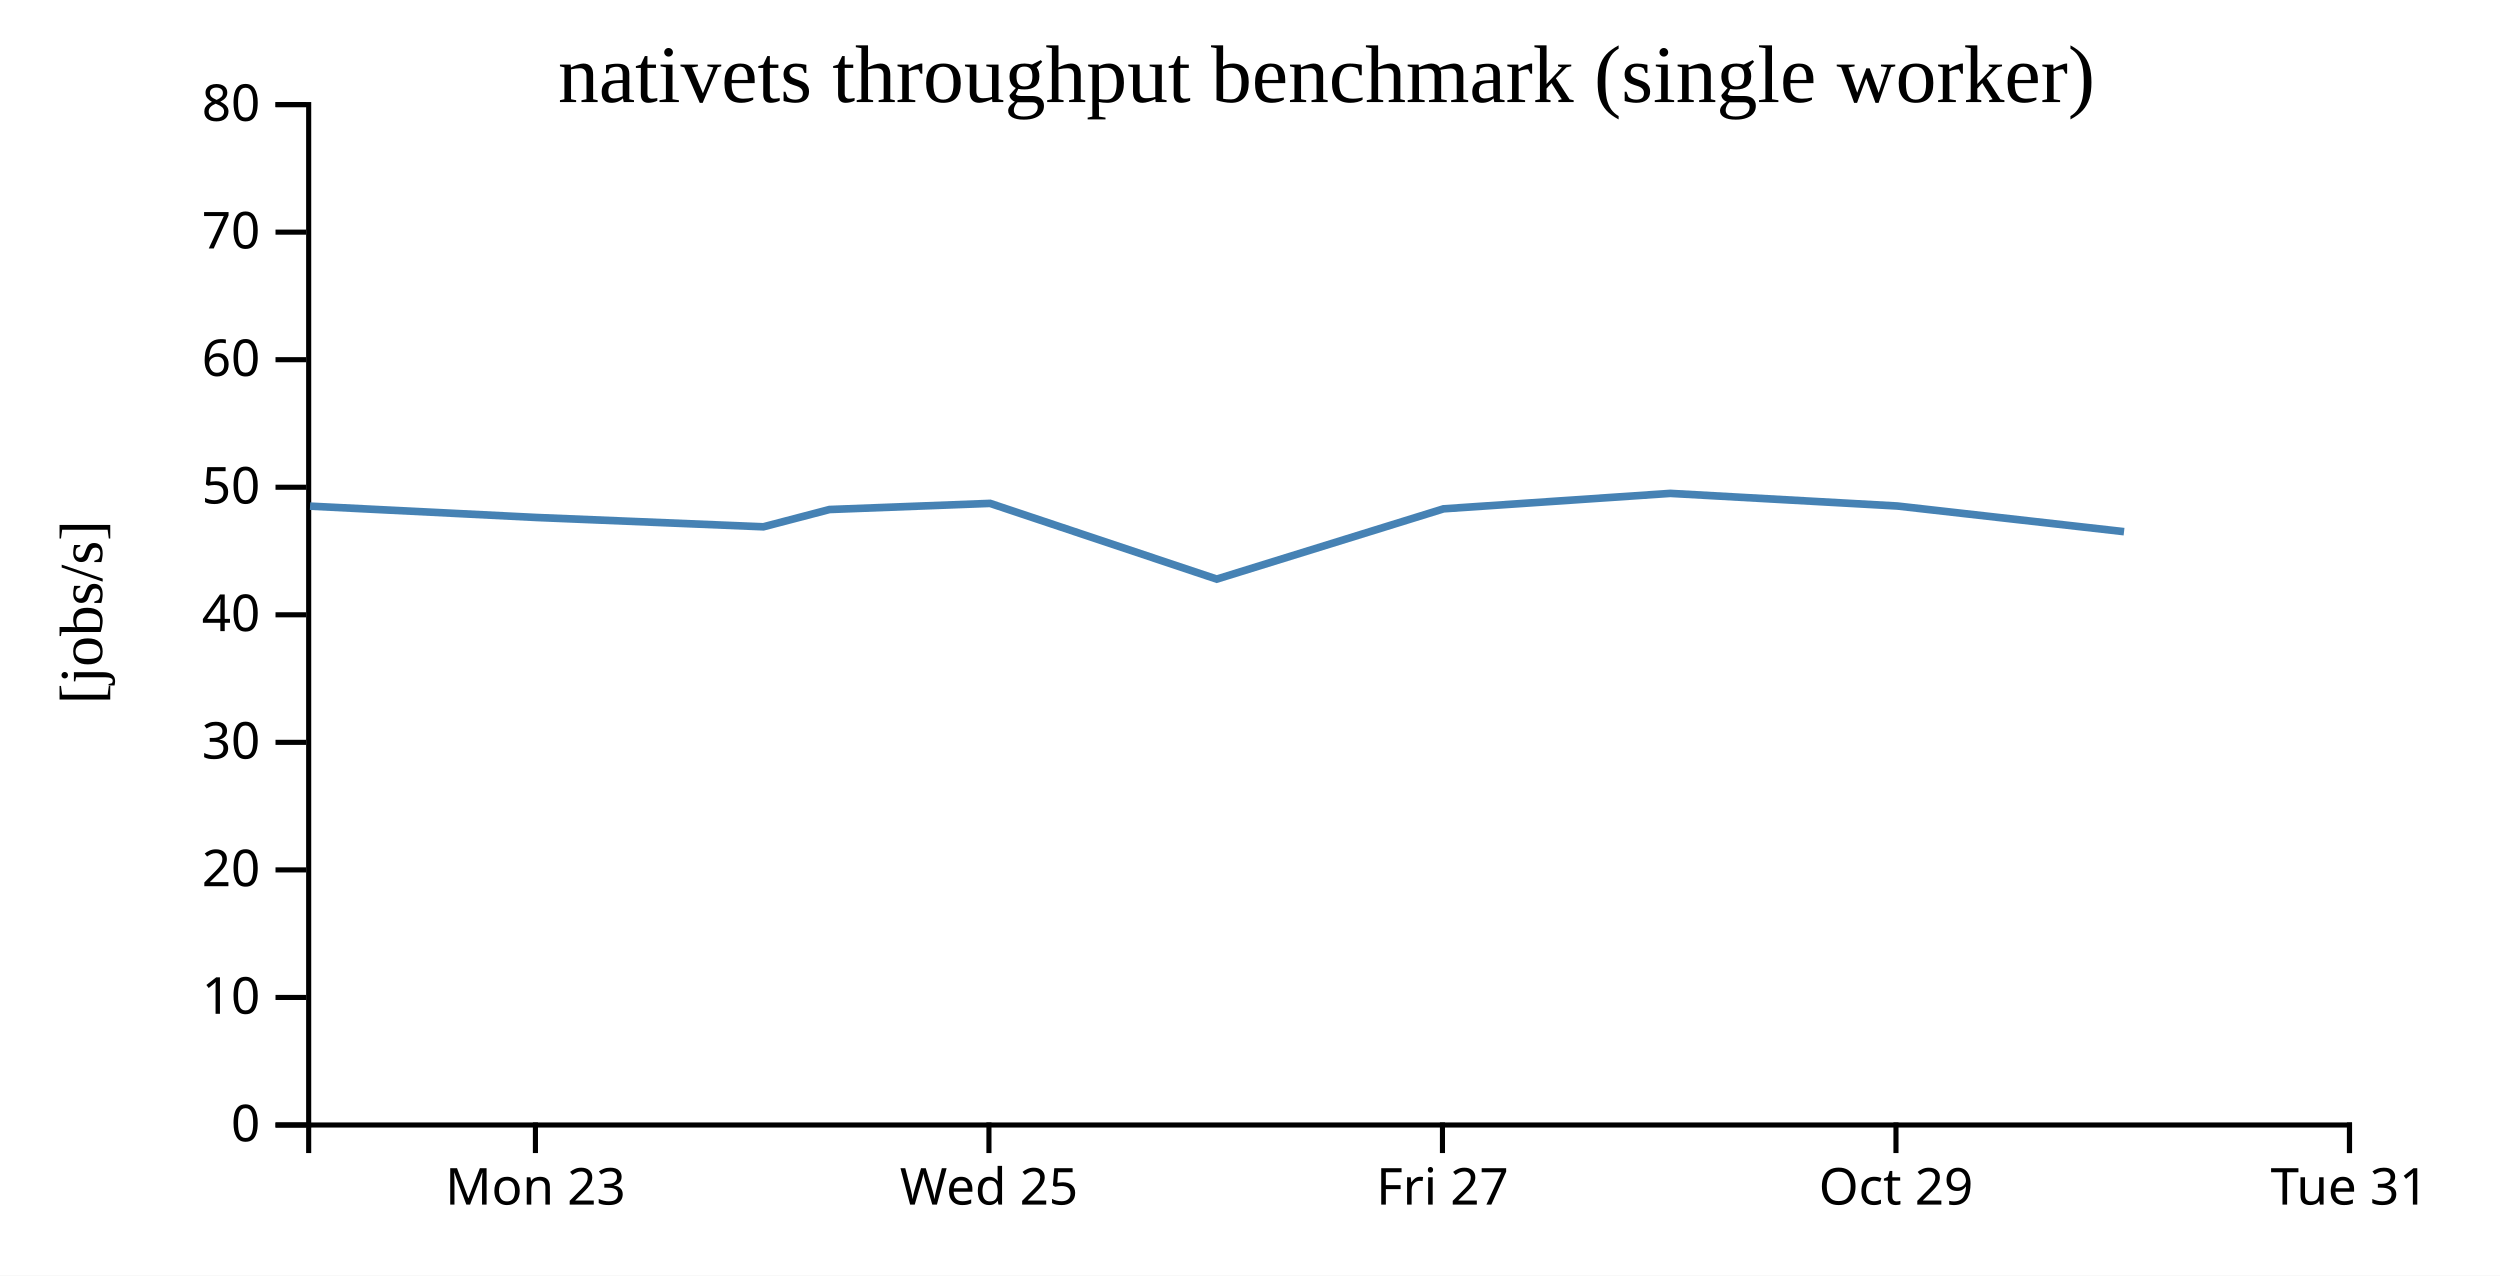
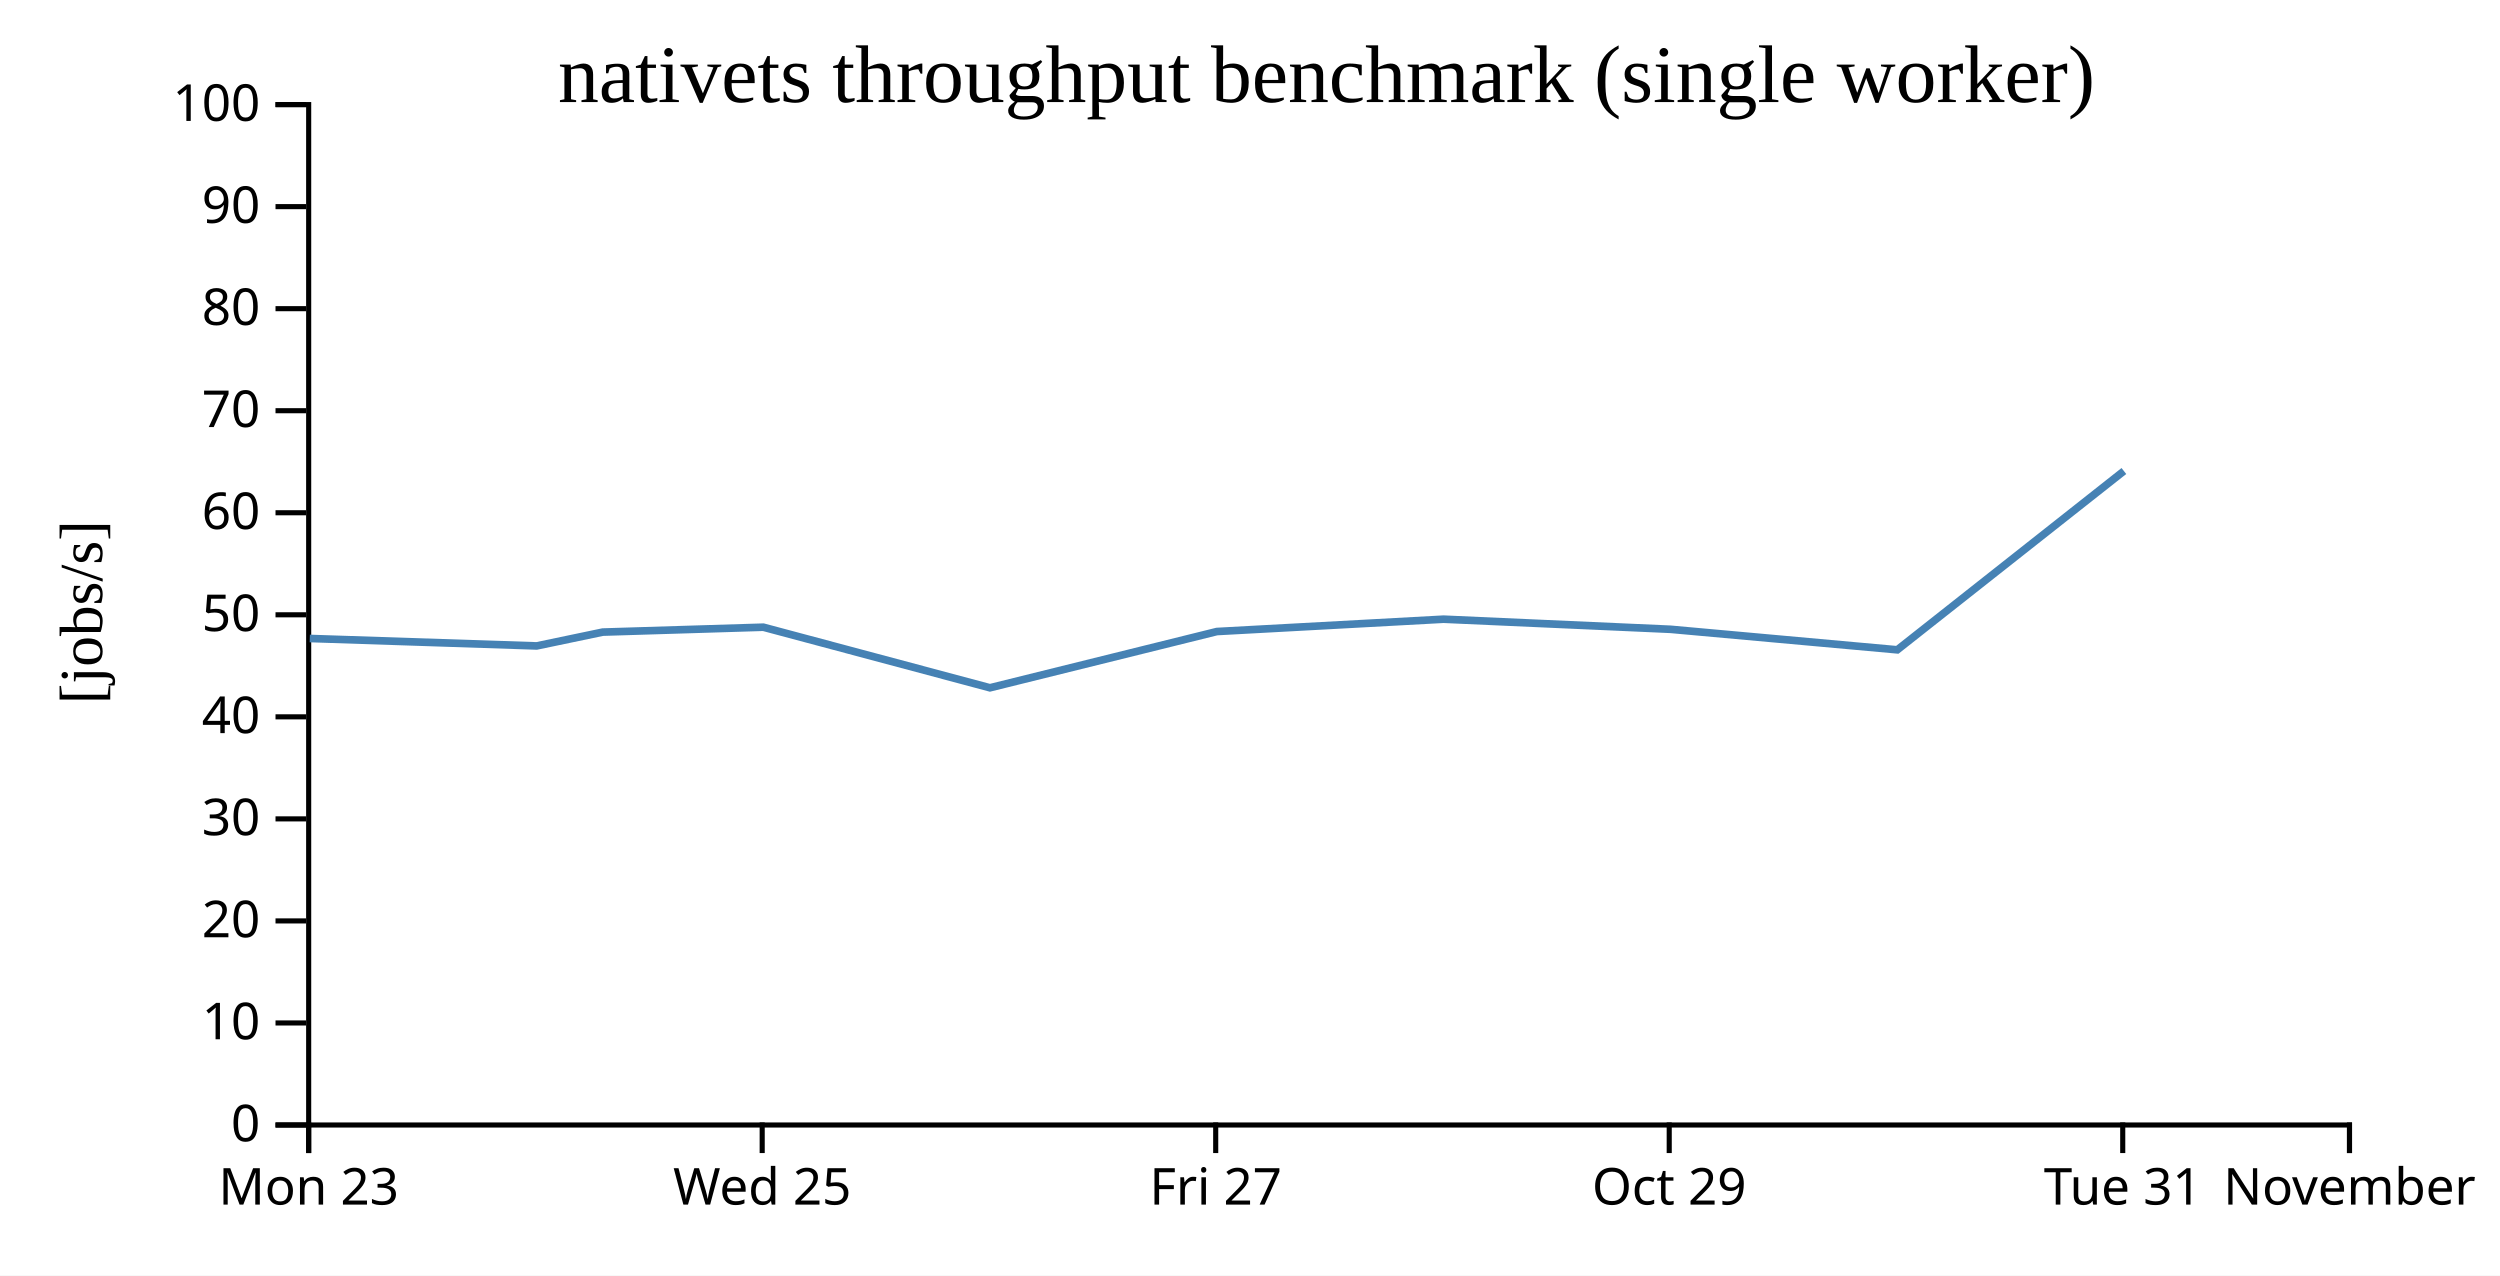
<svg xmlns="http://www.w3.org/2000/svg" width="490" height="250">
  <rect width="100%" height="100%" fill="white" />
  <g transform="translate(60,20)">
    <g transform="translate(0,200)" fill="none" font-size="10" font-family="sans-serif" text-anchor="middle">
      <path class="domain" stroke="currentColor" d="M0.5,6V0.5H400.5V6" />
-       <g class="tick" opacity="1" transform="translate(44.94444,0)">
+       <g class="tick" opacity="1" transform="translate(0.5,0)">
        <line stroke="currentColor" y2="6" />
        <text fill="currentColor" y="9" dy="0.71em">Mon 23</text>
      </g>
-       <g class="tick" opacity="1" transform="translate(133.8333,0)">
+       <g class="tick" opacity="1" transform="translate(89.38889,0)">
        <line stroke="currentColor" y2="6" />
        <text fill="currentColor" y="9" dy="0.71em">Wed 25</text>
      </g>
-       <g class="tick" opacity="1" transform="translate(222.7222,0)">
+       <g class="tick" opacity="1" transform="translate(178.2778,0)">
        <line stroke="currentColor" y2="6" />
        <text fill="currentColor" y="9" dy="0.71em">Fri 27</text>
      </g>
-       <g class="tick" opacity="1" transform="translate(311.6111,0)">
+       <g class="tick" opacity="1" transform="translate(267.1667,0)">
        <line stroke="currentColor" y2="6" />
        <text fill="currentColor" y="9" dy="0.71em">Oct 29</text>
      </g>
+       <g class="tick" opacity="1" transform="translate(356.0556,0)">
+         <line stroke="currentColor" y2="6" />
+         <text fill="currentColor" y="9" dy="0.71em">Tue 31</text>
+       </g>
      <g class="tick" opacity="1" transform="translate(400.5,0)">
        <line stroke="currentColor" y2="6" />
-         <text fill="currentColor" y="9" dy="0.71em">Tue 31</text>
+         <text fill="currentColor" y="9" dy="0.71em">November</text>
      </g>
    </g>
    <g fill="none" font-size="10" font-family="sans-serif" text-anchor="end">
      <path class="domain" stroke="currentColor" d="M-6,200.5H0.5V0.5H-6" />
      <g class="tick" opacity="1" transform="translate(0,200.5)">
        <line stroke="currentColor" x2="-6" />
        <text fill="currentColor" x="-9" dy="0.32em">0</text>
      </g>
-       <g class="tick" opacity="1" transform="translate(0,175.5)">
+       <g class="tick" opacity="1" transform="translate(0,180.5)">
        <line stroke="currentColor" x2="-6" />
        <text fill="currentColor" x="-9" dy="0.32em">10</text>
      </g>
-       <g class="tick" opacity="1" transform="translate(0,150.5)">
+       <g class="tick" opacity="1" transform="translate(0,160.5)">
        <line stroke="currentColor" x2="-6" />
        <text fill="currentColor" x="-9" dy="0.32em">20</text>
      </g>
-       <g class="tick" opacity="1" transform="translate(0,125.5)">
+       <g class="tick" opacity="1" transform="translate(0,140.5)">
        <line stroke="currentColor" x2="-6" />
        <text fill="currentColor" x="-9" dy="0.32em">30</text>
      </g>
-       <g class="tick" opacity="1" transform="translate(0,100.5)">
+       <g class="tick" opacity="1" transform="translate(0,120.5)">
        <line stroke="currentColor" x2="-6" />
        <text fill="currentColor" x="-9" dy="0.32em">40</text>
      </g>
-       <g class="tick" opacity="1" transform="translate(0,75.5)">
+       <g class="tick" opacity="1" transform="translate(0,100.5)">
        <line stroke="currentColor" x2="-6" />
        <text fill="currentColor" x="-9" dy="0.32em">50</text>
      </g>
-       <g class="tick" opacity="1" transform="translate(0,50.5)">
+       <g class="tick" opacity="1" transform="translate(0,80.5)">
        <line stroke="currentColor" x2="-6" />
        <text fill="currentColor" x="-9" dy="0.32em">60</text>
      </g>
-       <g class="tick" opacity="1" transform="translate(0,25.5)">
+       <g class="tick" opacity="1" transform="translate(0,60.5)">
        <line stroke="currentColor" x2="-6" />
        <text fill="currentColor" x="-9" dy="0.32em">70</text>
      </g>
+       <g class="tick" opacity="1" transform="translate(0,40.5)">
+         <line stroke="currentColor" x2="-6" />
+         <text fill="currentColor" x="-9" dy="0.32em">80</text>
+       </g>
+       <g class="tick" opacity="1" transform="translate(0,20.5)">
+         <line stroke="currentColor" x2="-6" />
+         <text fill="currentColor" x="-9" dy="0.32em">90</text>
+       </g>
      <g class="tick" opacity="1" transform="translate(0,0.5)">
        <line stroke="currentColor" x2="-6" />
-         <text fill="currentColor" x="-9" dy="0.32em">80</text>
+         <text fill="currentColor" x="-9" dy="0.32em">100</text>
      </g>
    </g>
    <text text-anchor="middle" style="font-size: 12px" transform="rotate(-90)" y="-40" x="-100">[jobs/s]</text>
    <text text-anchor="middle" style="font-size: 16px" y="0" x="200">nativets throughput benchmark (single worker)</text>
-     <path fill="none" stroke="steelblue" stroke-width="1.5" d="M0.766,79.204L45.157,81.427L89.624,83.254L102.578,79.865L134.058,78.664L178.471,93.508L222.946,79.727L267.385,76.702L311.888,79.18L356.314,84.206" />
+     <path fill="none" stroke="steelblue" stroke-width="1.5" d="M0.713,105.141L45.179,106.603L58.133,103.892L89.614,102.931L134.026,114.807L178.501,103.781L222.941,101.361L267.443,103.344L311.87,107.365L356.282,72.319" />
  </g>
</svg>
